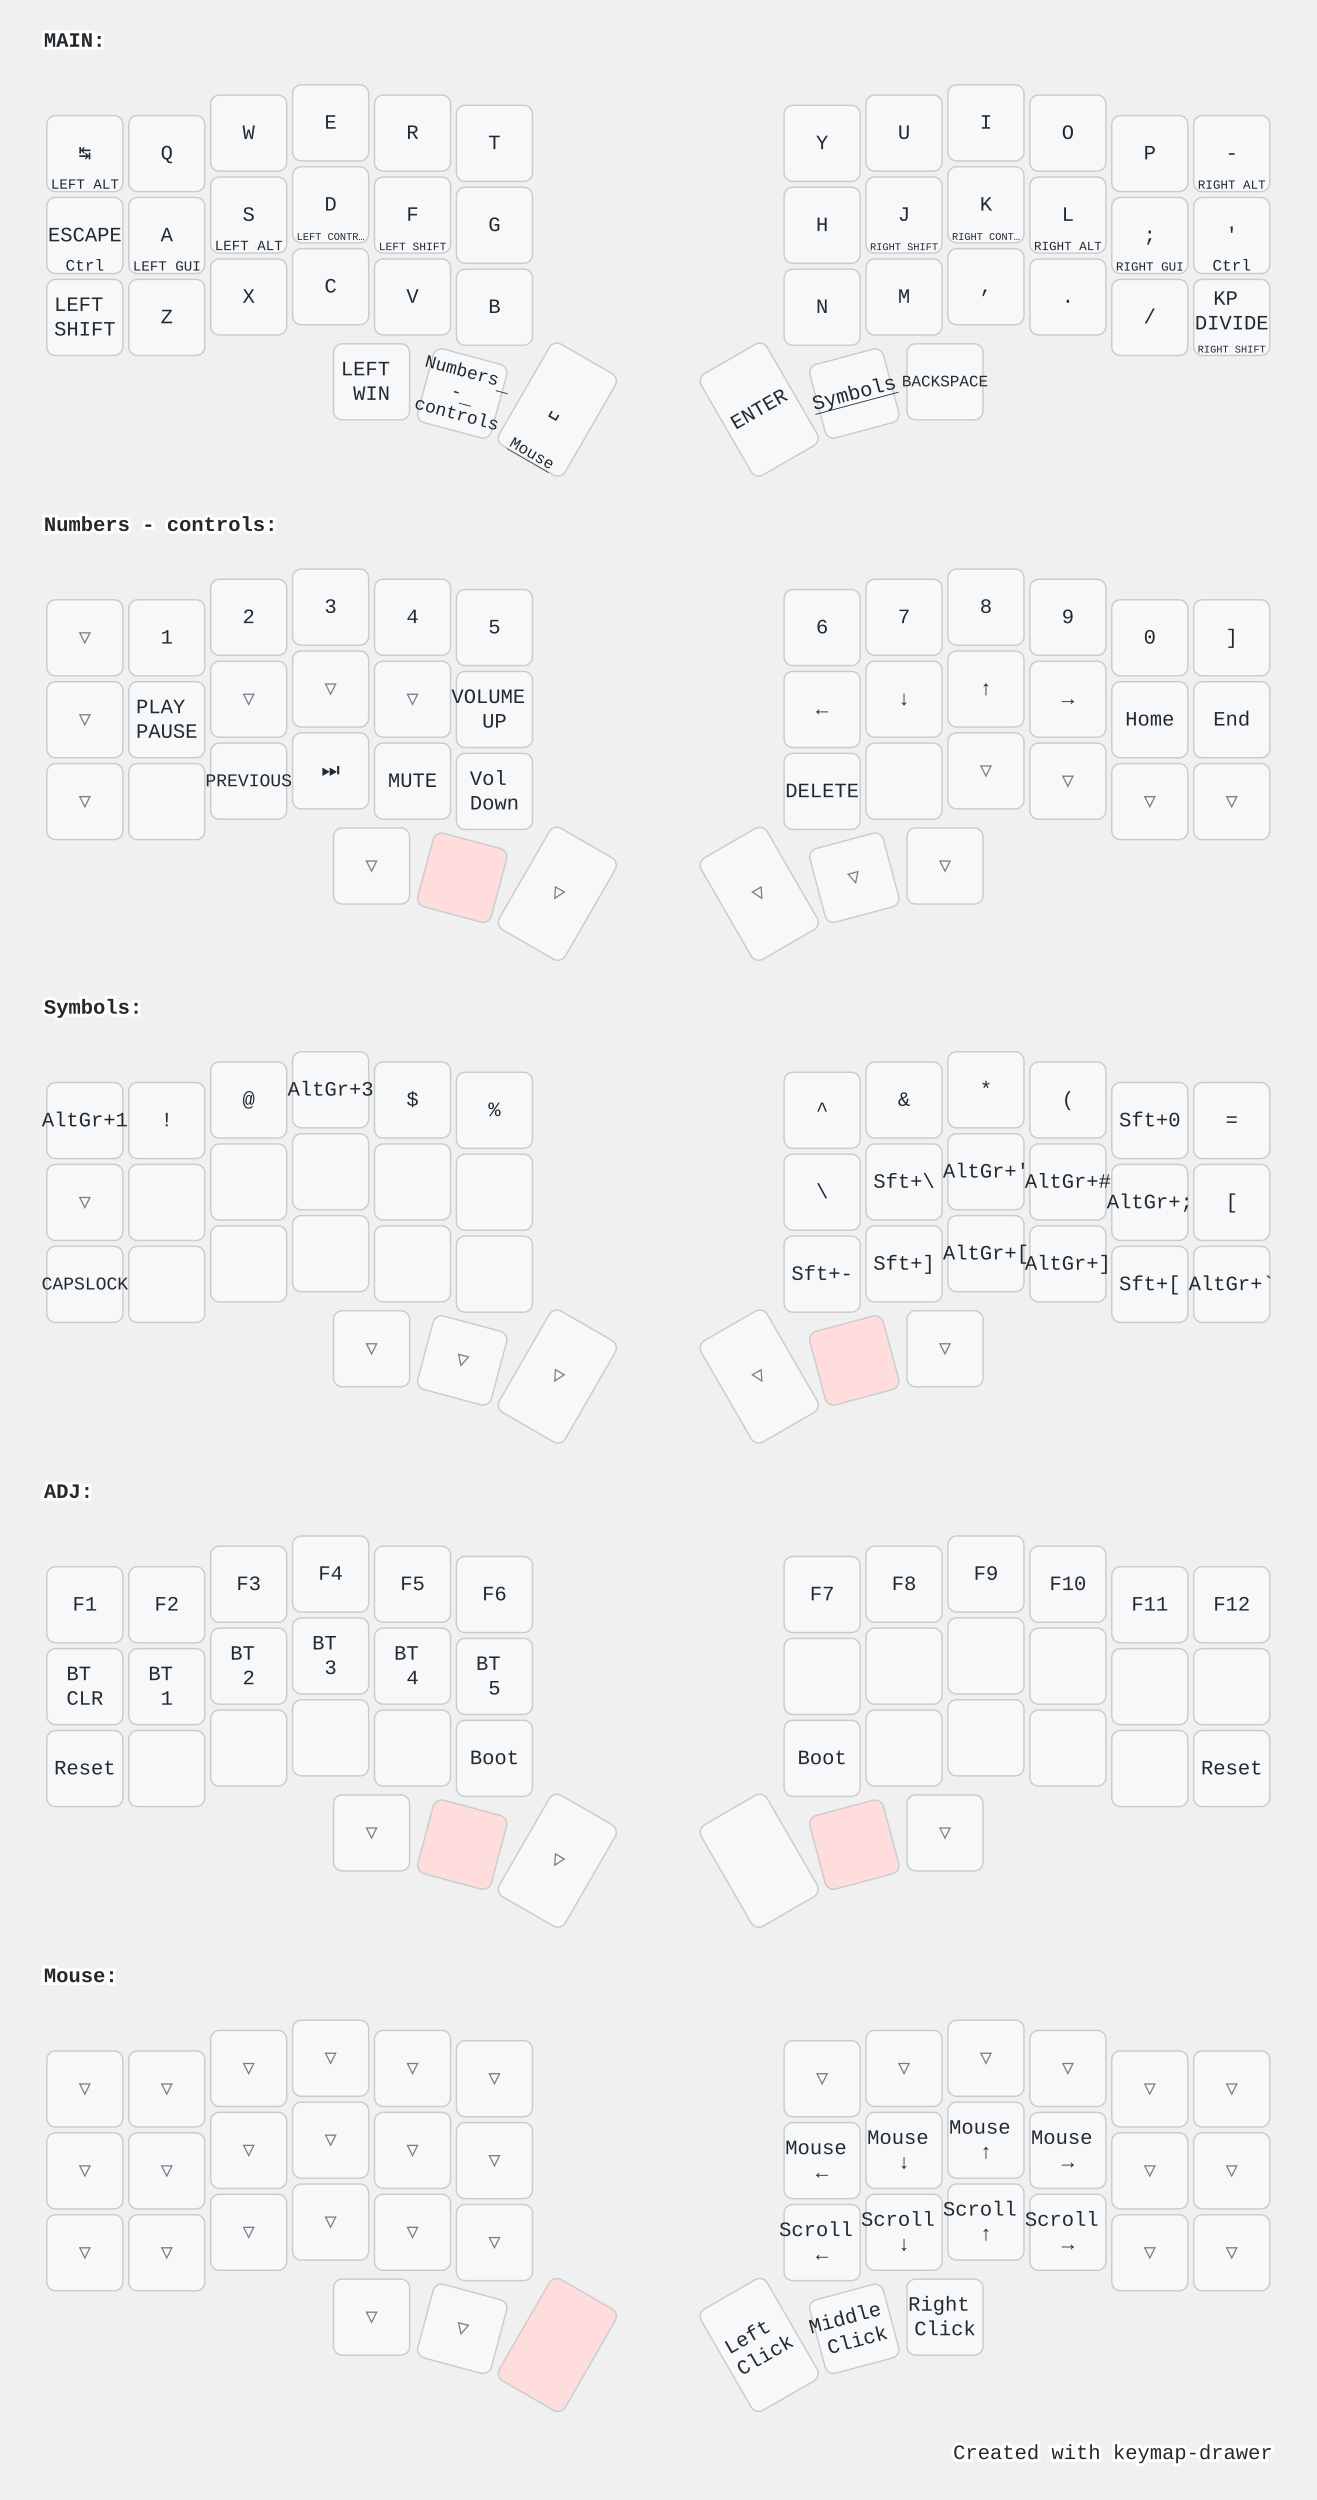
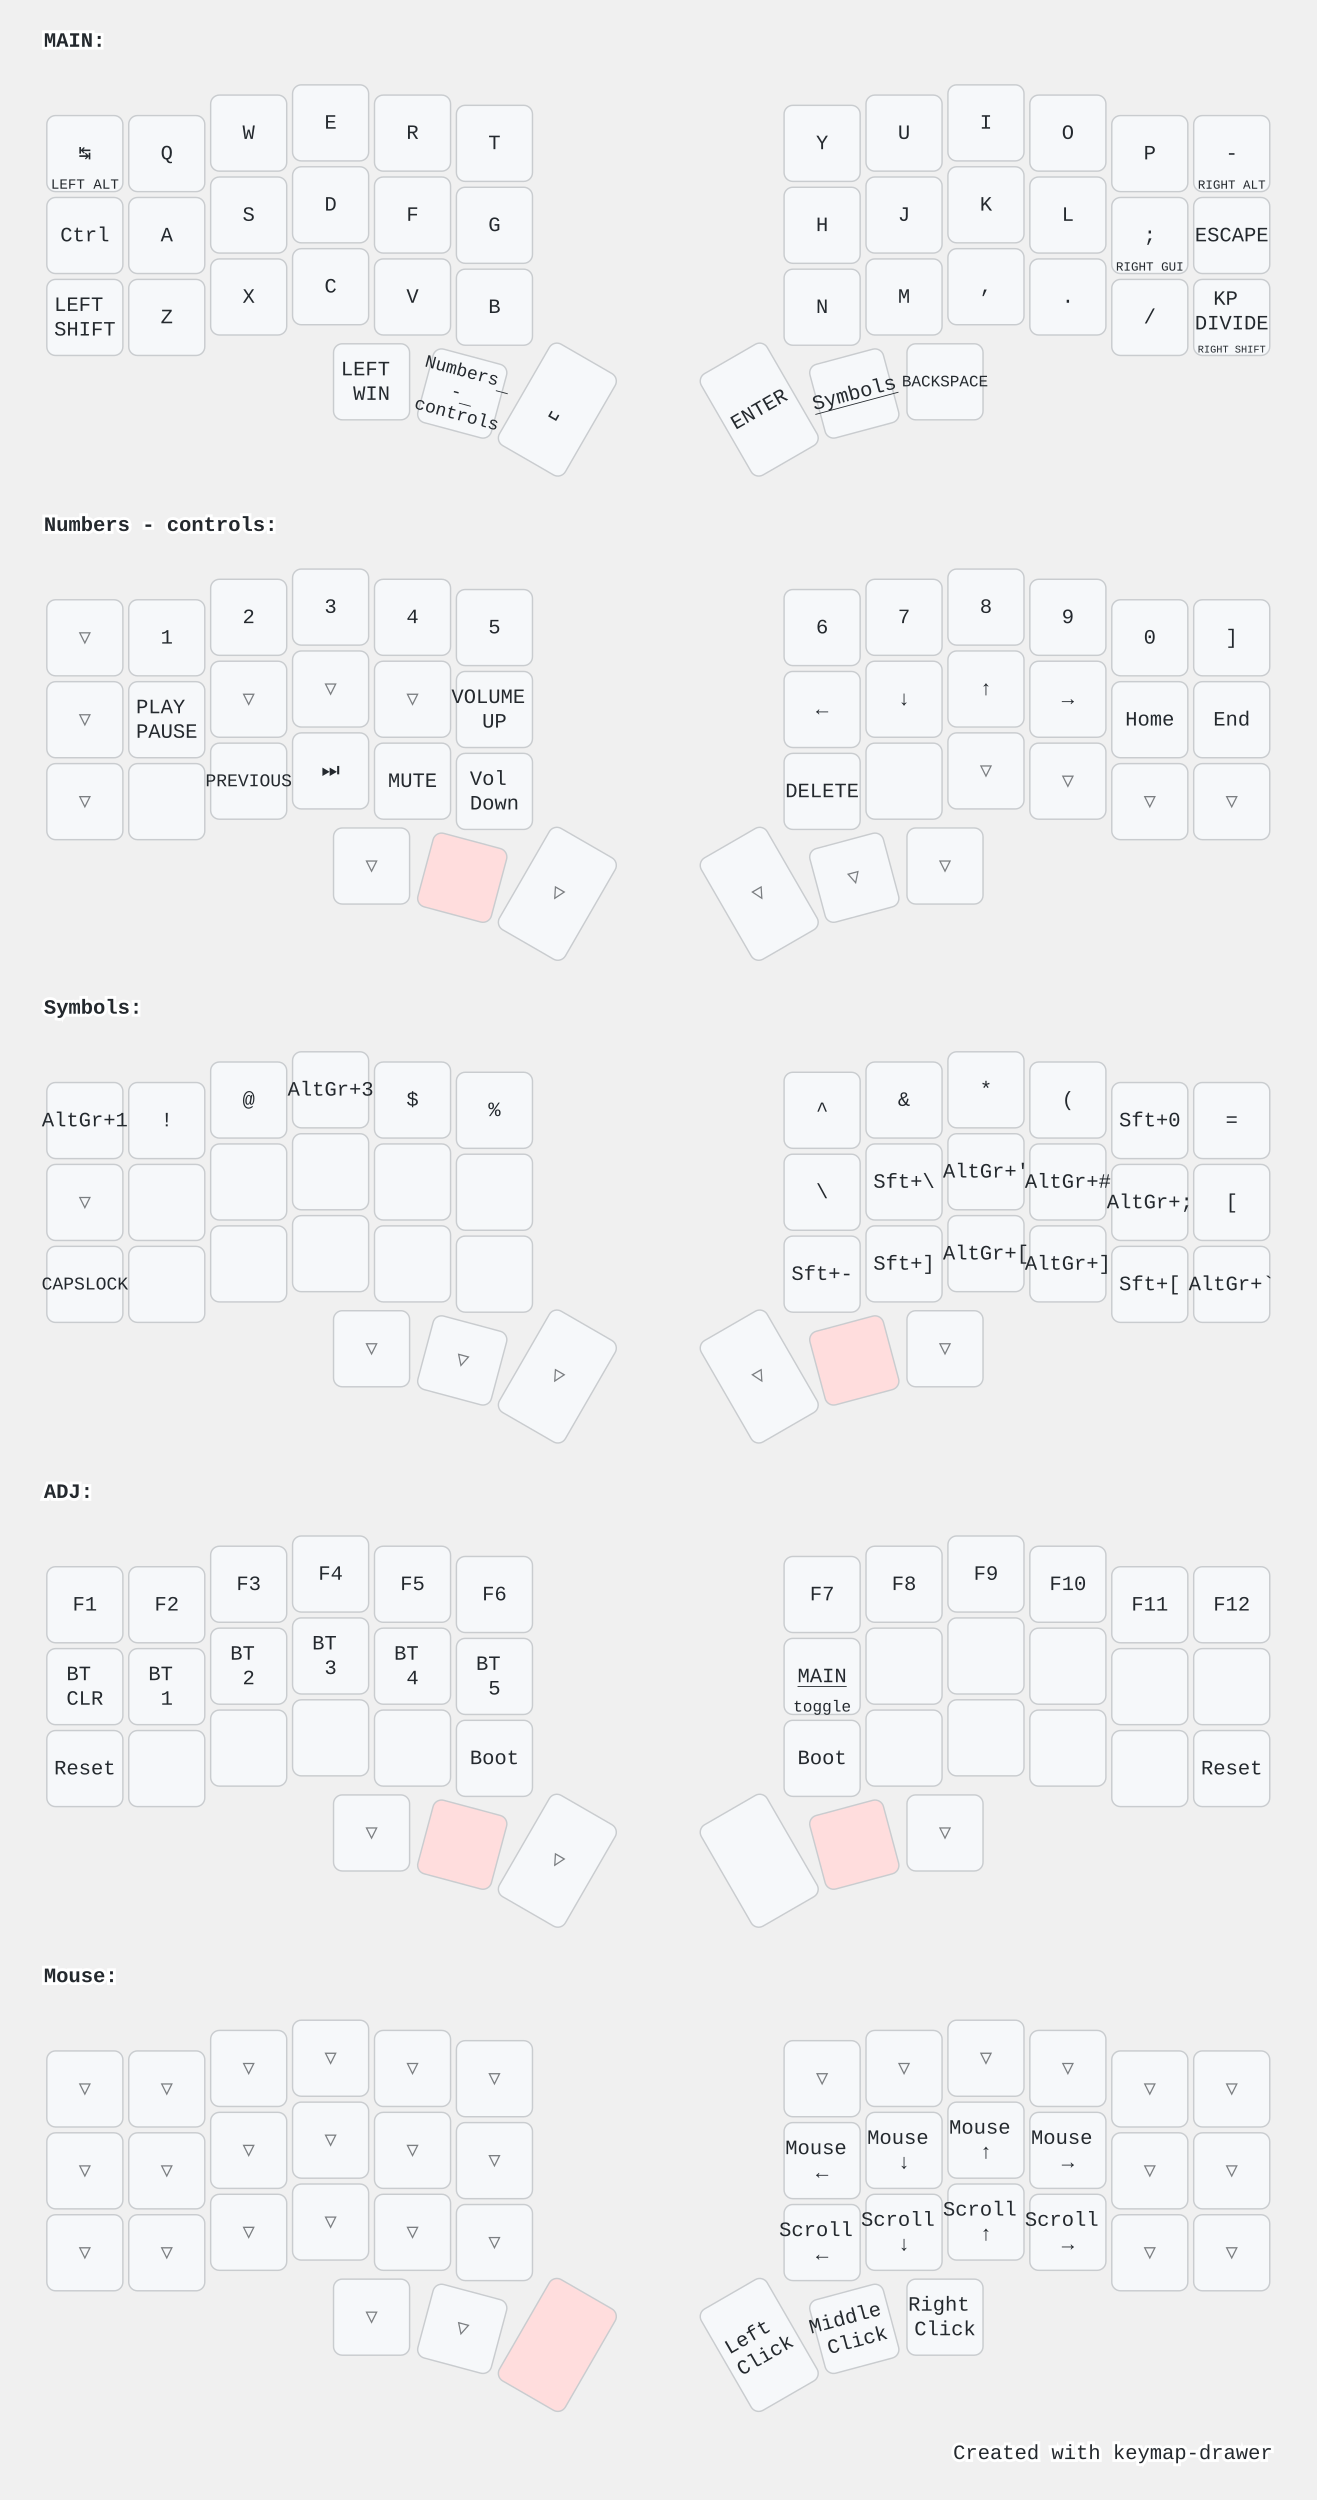
<svg xmlns="http://www.w3.org/2000/svg" width="900" height="1709" viewBox="0 0 900 1709" class="keymap">
  <style>/* inherit to force styles through use tags */
svg path {
    fill: inherit;
}

/* font and background color specifications */
svg.keymap {
    font-family: SFMono-Regular,Consolas,Liberation Mono,Menlo,monospace;
    font-size: 14px;
    font-kerning: normal;
    text-rendering: optimizeLegibility;
    fill: #24292e;
}

/* default key styling */
rect.key {
    fill: #f6f8fa;
}

rect.key, rect.combo {
    stroke: #c9cccf;
    stroke-width: 1;
}

/* default key side styling, only used is draw_key_sides is set */
rect.side {
    filter: brightness(90%);
}

/* color accent for combo boxes */
rect.combo, rect.combo-separate {
    fill: #cdf;
}

/* color accent for held keys */
rect.held, rect.combo.held {
    fill: #fdd;
}

/* color accent for ghost (optional) keys */
rect.ghost, rect.combo.ghost {
    stroke-dasharray: 4, 4;
    stroke-width: 2;
}

text {
    text-anchor: middle;
    dominant-baseline: middle;
}

/* styling for layer labels */
text.label {
    font-weight: bold;
    text-anchor: start;
    stroke: white;
    stroke-width: 4;
    paint-order: stroke;
}

/* styling for optional footer */
text.footer {
    text-anchor: end;
    dominant-baseline: auto;
    stroke: white;
    stroke-width: 4;
    paint-order: stroke;
}

/* styling for combo tap, and key non-tap label text */
text.combo, text.hold, text.shifted, text.left, text.right, text.tl, text.tr, text.bl, text.br {
    font-size: 11px;
}

text.hold, text.bl, text.br {
    text-anchor: middle;
    dominant-baseline: auto;
}

text.shifted, text.tl, text.tr {
    text-anchor: middle;
    dominant-baseline: hanging;
}

text.left, text.tl, text.bl {
    text-anchor: start;
}

text.right, text.tr, text.br {
    text-anchor: end;
}

text.layer-activator {
    text-decoration: underline;
}

/* styling for hold/shifted label text in combo box */
text.combo.hold, text.combo.shifted, text.combo.left, text.combo.right {
    font-size: 8px;
}

/* lighter symbol for transparent keys */
text.trans {
    fill: #7b7e81;
}

/* styling for combo dendrons */
path.combo {
    stroke-width: 1;
    stroke: gray;
    fill: none;
}

/* Start Tabler Icons Cleanup */
/* cannot use height/width with glyphs */
.icon-tabler &gt; path {
    fill: inherit;
    stroke: inherit;
    stroke-width: 2;
}
/* hide tabler's default box */
.icon-tabler &gt; path[stroke="none"][fill="none"] {
    visibility: hidden;
}
/* End Tabler Icons Cleanup */

@media (prefers-color-scheme: dark) {
svg.keymap { fill: #d1d6db; }
rect.key { fill: #3f4750; }
rect.key, rect.combo { stroke: #60666c; }
rect.combo, rect.combo-separate { fill: #1f3d7a; }
rect.held, rect.combo.held { fill: #854747; }
text.label, text.footer { stroke: black; }
text.trans { fill: #7e8184; }
path.combo { stroke: #7f7f7f; }

}</style>
  <g transform="translate(30, 0)" class="layer-MAIN">
    <text x="0" y="28" class="label" id="MAIN">MAIN:</text>
    <g transform="translate(0, 56)">
      <g transform="translate(28, 49)" class="key keypos-0">
        <rect rx="6" ry="6" x="-26" y="-26" width="52" height="52" class="key" />
        <text x="0" y="0" class="key tap">↹</text>
        <text x="0" y="24" class="key hold">
          <tspan style="font-size: 88%">LEFT ALT</tspan>
        </text>
      </g>
      <g transform="translate(84, 49)" class="key keypos-1">
        <rect rx="6" ry="6" x="-26" y="-26" width="52" height="52" class="key" />
        <text x="0" y="0" class="key tap">Q</text>
      </g>
      <g transform="translate(140, 35)" class="key keypos-2">
        <rect rx="6" ry="6" x="-26" y="-26" width="52" height="52" class="key" />
        <text x="0" y="0" class="key tap">W</text>
      </g>
      <g transform="translate(196, 28)" class="key keypos-3">
        <rect rx="6" ry="6" x="-26" y="-26" width="52" height="52" class="key" />
        <text x="0" y="0" class="key tap">E</text>
      </g>
      <g transform="translate(252, 35)" class="key keypos-4">
        <rect rx="6" ry="6" x="-26" y="-26" width="52" height="52" class="key" />
        <text x="0" y="0" class="key tap">R</text>
      </g>
      <g transform="translate(308, 42)" class="key keypos-5">
        <rect rx="6" ry="6" x="-26" y="-26" width="52" height="52" class="key" />
        <text x="0" y="0" class="key tap">T</text>
      </g>
      <g transform="translate(532, 42)" class="key keypos-6">
        <rect rx="6" ry="6" x="-26" y="-26" width="52" height="52" class="key" />
        <text x="0" y="0" class="key tap">Y</text>
      </g>
      <g transform="translate(588, 35)" class="key keypos-7">
        <rect rx="6" ry="6" x="-26" y="-26" width="52" height="52" class="key" />
        <text x="0" y="0" class="key tap">U</text>
      </g>
      <g transform="translate(644, 28)" class="key keypos-8">
        <rect rx="6" ry="6" x="-26" y="-26" width="52" height="52" class="key" />
        <text x="0" y="0" class="key tap">I</text>
      </g>
      <g transform="translate(700, 35)" class="key keypos-9">
        <rect rx="6" ry="6" x="-26" y="-26" width="52" height="52" class="key" />
        <text x="0" y="0" class="key tap">O</text>
      </g>
      <g transform="translate(756, 49)" class="key keypos-10">
        <rect rx="6" ry="6" x="-26" y="-26" width="52" height="52" class="key" />
        <text x="0" y="0" class="key tap">P</text>
      </g>
      <g transform="translate(812, 49)" class="key keypos-11">
        <rect rx="6" ry="6" x="-26" y="-26" width="52" height="52" class="key" />
        <text x="0" y="0" class="key tap">-</text>
        <text x="0" y="24" class="key hold">
          <tspan style="font-size: 78%">RIGHT ALT</tspan>
        </text>
      </g>
      <g transform="translate(28, 105)" class="key keypos-12">
        <rect rx="6" ry="6" x="-26" y="-26" width="52" height="52" class="key" />
-         <text x="0" y="0" class="key tap">ESCAPE</text>
-         <text x="0" y="24" class="key hold">Ctrl</text>
+         <text x="0" y="0" class="key tap">Ctrl</text>
      </g>
      <g transform="translate(84, 105)" class="key keypos-13">
        <rect rx="6" ry="6" x="-26" y="-26" width="52" height="52" class="key" />
        <text x="0" y="0" class="key tap">A</text>
-         <text x="0" y="24" class="key hold">
-           <tspan style="font-size: 88%">LEFT GUI</tspan>
-         </text>
      </g>
      <g transform="translate(140, 91)" class="key keypos-14">
        <rect rx="6" ry="6" x="-26" y="-26" width="52" height="52" class="key" />
        <text x="0" y="0" class="key tap">S</text>
-         <text x="0" y="24" class="key hold">
-           <tspan style="font-size: 88%">LEFT ALT</tspan>
-         </text>
      </g>
      <g transform="translate(196, 84)" class="key keypos-15">
        <rect rx="6" ry="6" x="-26" y="-26" width="52" height="52" class="key" />
        <text x="0" y="0" class="key tap">D</text>
-         <text x="0" y="24" class="key hold">
-           <tspan style="font-size: 64%">LEFT CONTR…</tspan>
-         </text>
      </g>
      <g transform="translate(252, 91)" class="key keypos-16">
        <rect rx="6" ry="6" x="-26" y="-26" width="52" height="52" class="key" />
        <text x="0" y="0" class="key tap">F</text>
-         <text x="0" y="24" class="key hold">
-           <tspan style="font-size: 70%">LEFT SHIFT</tspan>
-         </text>
      </g>
      <g transform="translate(308, 98)" class="key keypos-17">
        <rect rx="6" ry="6" x="-26" y="-26" width="52" height="52" class="key" />
        <text x="0" y="0" class="key tap">G</text>
      </g>
      <g transform="translate(532, 98)" class="key keypos-18">
        <rect rx="6" ry="6" x="-26" y="-26" width="52" height="52" class="key" />
        <text x="0" y="0" class="key tap">H</text>
      </g>
      <g transform="translate(588, 91)" class="key keypos-19">
        <rect rx="6" ry="6" x="-26" y="-26" width="52" height="52" class="key" />
        <text x="0" y="0" class="key tap">J</text>
-         <text x="0" y="24" class="key hold">
-           <tspan style="font-size: 64%">RIGHT SHIFT</tspan>
-         </text>
      </g>
      <g transform="translate(644, 84)" class="key keypos-20">
        <rect rx="6" ry="6" x="-26" y="-26" width="52" height="52" class="key" />
        <text x="0" y="0" class="key tap">K</text>
-         <text x="0" y="24" class="key hold">
-           <tspan style="font-size: 64%">RIGHT CONT…</tspan>
-         </text>
      </g>
      <g transform="translate(700, 91)" class="key keypos-21">
        <rect rx="6" ry="6" x="-26" y="-26" width="52" height="52" class="key" />
        <text x="0" y="0" class="key tap">L</text>
-         <text x="0" y="24" class="key hold">
-           <tspan style="font-size: 78%">RIGHT ALT</tspan>
-         </text>
      </g>
      <g transform="translate(756, 105)" class="key keypos-22">
        <rect rx="6" ry="6" x="-26" y="-26" width="52" height="52" class="key" />
        <text x="0" y="0" class="key tap">;</text>
        <text x="0" y="24" class="key hold">
          <tspan style="font-size: 78%">RIGHT GUI</tspan>
        </text>
      </g>
      <g transform="translate(812, 105)" class="key keypos-23">
        <rect rx="6" ry="6" x="-26" y="-26" width="52" height="52" class="key" />
-         <text x="0" y="0" class="key tap">'</text>
-         <text x="0" y="24" class="key hold">Ctrl</text>
+         <text x="0" y="0" class="key tap">ESCAPE</text>
      </g>
      <g transform="translate(28, 161)" class="key keypos-24">
        <rect rx="6" ry="6" x="-26" y="-26" width="52" height="52" class="key" />
        <text x="0" y="0" class="key tap">
          <tspan x="0" dy="-0.6em">LEFT</tspan>
          <tspan x="0" dy="1.2em">SHIFT</tspan>
        </text>
      </g>
      <g transform="translate(84, 161)" class="key keypos-25">
        <rect rx="6" ry="6" x="-26" y="-26" width="52" height="52" class="key" />
        <text x="0" y="0" class="key tap">Z</text>
      </g>
      <g transform="translate(140, 147)" class="key keypos-26">
        <rect rx="6" ry="6" x="-26" y="-26" width="52" height="52" class="key" />
        <text x="0" y="0" class="key tap">X</text>
      </g>
      <g transform="translate(196, 140)" class="key keypos-27">
        <rect rx="6" ry="6" x="-26" y="-26" width="52" height="52" class="key" />
        <text x="0" y="0" class="key tap">C</text>
      </g>
      <g transform="translate(252, 147)" class="key keypos-28">
        <rect rx="6" ry="6" x="-26" y="-26" width="52" height="52" class="key" />
        <text x="0" y="0" class="key tap">V</text>
      </g>
      <g transform="translate(308, 154)" class="key keypos-29">
        <rect rx="6" ry="6" x="-26" y="-26" width="52" height="52" class="key" />
        <text x="0" y="0" class="key tap">B</text>
      </g>
      <g transform="translate(532, 154)" class="key keypos-30">
        <rect rx="6" ry="6" x="-26" y="-26" width="52" height="52" class="key" />
        <text x="0" y="0" class="key tap">N</text>
      </g>
      <g transform="translate(588, 147)" class="key keypos-31">
        <rect rx="6" ry="6" x="-26" y="-26" width="52" height="52" class="key" />
        <text x="0" y="0" class="key tap">M</text>
      </g>
      <g transform="translate(644, 140)" class="key keypos-32">
        <rect rx="6" ry="6" x="-26" y="-26" width="52" height="52" class="key" />
        <text x="0" y="0" class="key tap">,</text>
      </g>
      <g transform="translate(700, 147)" class="key keypos-33">
        <rect rx="6" ry="6" x="-26" y="-26" width="52" height="52" class="key" />
        <text x="0" y="0" class="key tap">.</text>
      </g>
      <g transform="translate(756, 161)" class="key keypos-34">
        <rect rx="6" ry="6" x="-26" y="-26" width="52" height="52" class="key" />
        <text x="0" y="0" class="key tap">/</text>
      </g>
      <g transform="translate(812, 161)" class="key keypos-35">
        <rect rx="6" ry="6" x="-26" y="-26" width="52" height="52" class="key" />
        <text x="0" y="0" class="key tap">
          <tspan x="0" dy="-0.9em">KP</tspan>
          <tspan x="0" dy="1.2em">DIVIDE</tspan>
        </text>
        <text x="0" y="24" class="key hold">
          <tspan style="font-size: 64%">RIGHT SHIFT</tspan>
        </text>
      </g>
      <g transform="translate(224, 205)" class="key keypos-36">
        <rect rx="6" ry="6" x="-26" y="-26" width="52" height="52" class="key" />
        <text x="0" y="0" class="key tap">
          <tspan x="0" dy="-0.6em">LEFT</tspan>
          <tspan x="0" dy="1.2em">WIN</tspan>
        </text>
      </g>
      <g transform="translate(286, 213) rotate(15.0)" class="key keypos-37">
        <rect rx="6" ry="6" x="-26" y="-26" width="52" height="52" class="key" />
        <a href="#Numbers---controls">
          <text x="0" y="0" class="key tap layer-activator">
            <tspan x="0" dy="-1.2em" style="font-size: 88%">Numbers</tspan>
            <tspan x="0" dy="1.2em" style="font-size: 88%">-</tspan>
            <tspan x="0" dy="1.2em" style="font-size: 88%">controls</tspan>
          </text>
        </a>
      </g>
      <g transform="translate(351, 224) rotate(30.0)" class="key keypos-38">
        <rect rx="6" ry="6" x="-26" y="-40" width="52" height="80" class="key" />
        <text x="0" y="0" class="key tap">␣</text>
-         <a href="#Mouse">
-           <text x="0" y="38" class="key hold layer-activator">Mouse</text>
-         </a>
      </g>
      <g transform="translate(489, 224) rotate(-30.0)" class="key keypos-39">
        <rect rx="6" ry="6" x="-26" y="-40" width="52" height="80" class="key" />
        <text x="0" y="0" class="key tap">ENTER</text>
      </g>
      <g transform="translate(554, 213) rotate(-15.0)" class="key keypos-40">
        <rect rx="6" ry="6" x="-26" y="-26" width="52" height="52" class="key" />
        <a href="#Symbols">
          <text x="0" y="0" class="key tap layer-activator">Symbols</text>
        </a>
      </g>
      <g transform="translate(616, 205)" class="key keypos-41">
        <rect rx="6" ry="6" x="-26" y="-26" width="52" height="52" class="key" />
        <text x="0" y="0" class="key tap">
          <tspan style="font-size: 78%">BACKSPACE</tspan>
        </text>
      </g>
    </g>
  </g>
  <g transform="translate(30, 331)" class="layer-Numbers - controls">
    <text x="0" y="28" class="label" id="Numbers---controls">Numbers - controls:</text>
    <g transform="translate(0, 56)">
      <g transform="translate(28, 49)" class="key trans keypos-0">
        <rect rx="6" ry="6" x="-26" y="-26" width="52" height="52" class="key trans" />
        <text x="0" y="0" class="key trans tap">▽</text>
      </g>
      <g transform="translate(84, 49)" class="key keypos-1">
        <rect rx="6" ry="6" x="-26" y="-26" width="52" height="52" class="key" />
        <text x="0" y="0" class="key tap">1</text>
      </g>
      <g transform="translate(140, 35)" class="key keypos-2">
        <rect rx="6" ry="6" x="-26" y="-26" width="52" height="52" class="key" />
        <text x="0" y="0" class="key tap">2</text>
      </g>
      <g transform="translate(196, 28)" class="key keypos-3">
        <rect rx="6" ry="6" x="-26" y="-26" width="52" height="52" class="key" />
        <text x="0" y="0" class="key tap">3</text>
      </g>
      <g transform="translate(252, 35)" class="key keypos-4">
        <rect rx="6" ry="6" x="-26" y="-26" width="52" height="52" class="key" />
        <text x="0" y="0" class="key tap">4</text>
      </g>
      <g transform="translate(308, 42)" class="key keypos-5">
        <rect rx="6" ry="6" x="-26" y="-26" width="52" height="52" class="key" />
        <text x="0" y="0" class="key tap">5</text>
      </g>
      <g transform="translate(532, 42)" class="key keypos-6">
        <rect rx="6" ry="6" x="-26" y="-26" width="52" height="52" class="key" />
        <text x="0" y="0" class="key tap">6</text>
      </g>
      <g transform="translate(588, 35)" class="key keypos-7">
        <rect rx="6" ry="6" x="-26" y="-26" width="52" height="52" class="key" />
        <text x="0" y="0" class="key tap">7</text>
      </g>
      <g transform="translate(644, 28)" class="key keypos-8">
        <rect rx="6" ry="6" x="-26" y="-26" width="52" height="52" class="key" />
        <text x="0" y="0" class="key tap">8</text>
      </g>
      <g transform="translate(700, 35)" class="key keypos-9">
        <rect rx="6" ry="6" x="-26" y="-26" width="52" height="52" class="key" />
        <text x="0" y="0" class="key tap">9</text>
      </g>
      <g transform="translate(756, 49)" class="key keypos-10">
        <rect rx="6" ry="6" x="-26" y="-26" width="52" height="52" class="key" />
        <text x="0" y="0" class="key tap">0</text>
      </g>
      <g transform="translate(812, 49)" class="key keypos-11">
        <rect rx="6" ry="6" x="-26" y="-26" width="52" height="52" class="key" />
        <text x="0" y="0" class="key tap">]</text>
      </g>
      <g transform="translate(28, 105)" class="key trans keypos-12">
        <rect rx="6" ry="6" x="-26" y="-26" width="52" height="52" class="key trans" />
        <text x="0" y="0" class="key trans tap">▽</text>
      </g>
      <g transform="translate(84, 105)" class="key keypos-13">
        <rect rx="6" ry="6" x="-26" y="-26" width="52" height="52" class="key" />
        <text x="0" y="0" class="key tap">
          <tspan x="0" dy="-0.6em">PLAY</tspan>
          <tspan x="0" dy="1.2em">PAUSE</tspan>
        </text>
      </g>
      <g transform="translate(140, 91)" class="key trans keypos-14">
        <rect rx="6" ry="6" x="-26" y="-26" width="52" height="52" class="key trans" />
        <text x="0" y="0" class="key trans tap">▽</text>
      </g>
      <g transform="translate(196, 84)" class="key trans keypos-15">
        <rect rx="6" ry="6" x="-26" y="-26" width="52" height="52" class="key trans" />
        <text x="0" y="0" class="key trans tap">▽</text>
      </g>
      <g transform="translate(252, 91)" class="key trans keypos-16">
        <rect rx="6" ry="6" x="-26" y="-26" width="52" height="52" class="key trans" />
        <text x="0" y="0" class="key trans tap">▽</text>
      </g>
      <g transform="translate(308, 98)" class="key keypos-17">
        <rect rx="6" ry="6" x="-26" y="-26" width="52" height="52" class="key" />
        <text x="0" y="0" class="key tap">
          <tspan x="0" dy="-0.6em">VOLUME</tspan>
          <tspan x="0" dy="1.2em">UP</tspan>
        </text>
      </g>
      <g transform="translate(532, 98)" class="key keypos-18">
        <rect rx="6" ry="6" x="-26" y="-26" width="52" height="52" class="key" />
        <text x="0" y="0" class="key tap">←</text>
      </g>
      <g transform="translate(588, 91)" class="key keypos-19">
        <rect rx="6" ry="6" x="-26" y="-26" width="52" height="52" class="key" />
        <text x="0" y="0" class="key tap">↓</text>
      </g>
      <g transform="translate(644, 84)" class="key keypos-20">
        <rect rx="6" ry="6" x="-26" y="-26" width="52" height="52" class="key" />
        <text x="0" y="0" class="key tap">↑</text>
      </g>
      <g transform="translate(700, 91)" class="key keypos-21">
        <rect rx="6" ry="6" x="-26" y="-26" width="52" height="52" class="key" />
        <text x="0" y="0" class="key tap">→</text>
      </g>
      <g transform="translate(756, 105)" class="key keypos-22">
        <rect rx="6" ry="6" x="-26" y="-26" width="52" height="52" class="key" />
        <text x="0" y="0" class="key tap">Home</text>
      </g>
      <g transform="translate(812, 105)" class="key keypos-23">
        <rect rx="6" ry="6" x="-26" y="-26" width="52" height="52" class="key" />
        <text x="0" y="0" class="key tap">End</text>
      </g>
      <g transform="translate(28, 161)" class="key trans keypos-24">
        <rect rx="6" ry="6" x="-26" y="-26" width="52" height="52" class="key trans" />
        <text x="0" y="0" class="key trans tap">▽</text>
      </g>
      <g transform="translate(84, 161)" class="key keypos-25">
        <rect rx="6" ry="6" x="-26" y="-26" width="52" height="52" class="key" />
      </g>
      <g transform="translate(140, 147)" class="key keypos-26">
        <rect rx="6" ry="6" x="-26" y="-26" width="52" height="52" class="key" />
        <text x="0" y="0" class="key tap">
          <tspan style="font-size: 88%">PREVIOUS</tspan>
        </text>
      </g>
      <g transform="translate(196, 140)" class="key keypos-27">
        <rect rx="6" ry="6" x="-26" y="-26" width="52" height="52" class="key" />
        <text x="0" y="0" class="key tap">⏭️</text>
      </g>
      <g transform="translate(252, 147)" class="key keypos-28">
        <rect rx="6" ry="6" x="-26" y="-26" width="52" height="52" class="key" />
        <text x="0" y="0" class="key tap">MUTE</text>
      </g>
      <g transform="translate(308, 154)" class="key keypos-29">
        <rect rx="6" ry="6" x="-26" y="-26" width="52" height="52" class="key" />
        <text x="0" y="0" class="key tap">
          <tspan x="0" dy="-0.6em">Vol</tspan>
          <tspan x="0" dy="1.2em">Down</tspan>
        </text>
      </g>
      <g transform="translate(532, 154)" class="key keypos-30">
        <rect rx="6" ry="6" x="-26" y="-26" width="52" height="52" class="key" />
        <text x="0" y="0" class="key tap">DELETE</text>
      </g>
      <g transform="translate(588, 147)" class="key keypos-31">
        <rect rx="6" ry="6" x="-26" y="-26" width="52" height="52" class="key" />
      </g>
      <g transform="translate(644, 140)" class="key trans keypos-32">
        <rect rx="6" ry="6" x="-26" y="-26" width="52" height="52" class="key trans" />
        <text x="0" y="0" class="key trans tap">▽</text>
      </g>
      <g transform="translate(700, 147)" class="key trans keypos-33">
        <rect rx="6" ry="6" x="-26" y="-26" width="52" height="52" class="key trans" />
        <text x="0" y="0" class="key trans tap">▽</text>
      </g>
      <g transform="translate(756, 161)" class="key trans keypos-34">
        <rect rx="6" ry="6" x="-26" y="-26" width="52" height="52" class="key trans" />
        <text x="0" y="0" class="key trans tap">▽</text>
      </g>
      <g transform="translate(812, 161)" class="key trans keypos-35">
        <rect rx="6" ry="6" x="-26" y="-26" width="52" height="52" class="key trans" />
        <text x="0" y="0" class="key trans tap">▽</text>
      </g>
      <g transform="translate(224, 205)" class="key trans keypos-36">
        <rect rx="6" ry="6" x="-26" y="-26" width="52" height="52" class="key trans" />
        <text x="0" y="0" class="key trans tap">▽</text>
      </g>
      <g transform="translate(286, 213) rotate(15.0)" class="key held keypos-37">
        <rect rx="6" ry="6" x="-26" y="-26" width="52" height="52" class="key held" />
      </g>
      <g transform="translate(351, 224) rotate(30.0)" class="key trans keypos-38">
        <rect rx="6" ry="6" x="-26" y="-40" width="52" height="80" class="key trans" />
        <text x="0" y="0" class="key trans tap">▽</text>
      </g>
      <g transform="translate(489, 224) rotate(-30.0)" class="key trans keypos-39">
        <rect rx="6" ry="6" x="-26" y="-40" width="52" height="80" class="key trans" />
        <text x="0" y="0" class="key trans tap">▽</text>
      </g>
      <g transform="translate(554, 213) rotate(-15.0)" class="key trans keypos-40">
        <rect rx="6" ry="6" x="-26" y="-26" width="52" height="52" class="key trans" />
        <text x="0" y="0" class="key trans tap">▽</text>
      </g>
      <g transform="translate(616, 205)" class="key trans keypos-41">
        <rect rx="6" ry="6" x="-26" y="-26" width="52" height="52" class="key trans" />
        <text x="0" y="0" class="key trans tap">▽</text>
      </g>
    </g>
  </g>
  <g transform="translate(30, 661)" class="layer-Symbols">
    <text x="0" y="28" class="label" id="Symbols">Symbols:</text>
    <g transform="translate(0, 56)">
      <g transform="translate(28, 49)" class="key keypos-0">
        <rect rx="6" ry="6" x="-26" y="-26" width="52" height="52" class="key" />
        <text x="0" y="0" class="key tap">AltGr+1</text>
      </g>
      <g transform="translate(84, 49)" class="key keypos-1">
        <rect rx="6" ry="6" x="-26" y="-26" width="52" height="52" class="key" />
        <text x="0" y="0" class="key tap">!</text>
      </g>
      <g transform="translate(140, 35)" class="key keypos-2">
        <rect rx="6" ry="6" x="-26" y="-26" width="52" height="52" class="key" />
        <text x="0" y="0" class="key tap">@</text>
      </g>
      <g transform="translate(196, 28)" class="key keypos-3">
        <rect rx="6" ry="6" x="-26" y="-26" width="52" height="52" class="key" />
        <text x="0" y="0" class="key tap">AltGr+3</text>
      </g>
      <g transform="translate(252, 35)" class="key keypos-4">
        <rect rx="6" ry="6" x="-26" y="-26" width="52" height="52" class="key" />
        <text x="0" y="0" class="key tap">$</text>
      </g>
      <g transform="translate(308, 42)" class="key keypos-5">
        <rect rx="6" ry="6" x="-26" y="-26" width="52" height="52" class="key" />
        <text x="0" y="0" class="key tap">%</text>
      </g>
      <g transform="translate(532, 42)" class="key keypos-6">
        <rect rx="6" ry="6" x="-26" y="-26" width="52" height="52" class="key" />
        <text x="0" y="0" class="key tap">^</text>
      </g>
      <g transform="translate(588, 35)" class="key keypos-7">
        <rect rx="6" ry="6" x="-26" y="-26" width="52" height="52" class="key" />
        <text x="0" y="0" class="key tap">&amp;</text>
      </g>
      <g transform="translate(644, 28)" class="key keypos-8">
        <rect rx="6" ry="6" x="-26" y="-26" width="52" height="52" class="key" />
        <text x="0" y="0" class="key tap">*</text>
      </g>
      <g transform="translate(700, 35)" class="key keypos-9">
        <rect rx="6" ry="6" x="-26" y="-26" width="52" height="52" class="key" />
        <text x="0" y="0" class="key tap">(</text>
      </g>
      <g transform="translate(756, 49)" class="key keypos-10">
        <rect rx="6" ry="6" x="-26" y="-26" width="52" height="52" class="key" />
        <text x="0" y="0" class="key tap">Sft+0</text>
      </g>
      <g transform="translate(812, 49)" class="key keypos-11">
        <rect rx="6" ry="6" x="-26" y="-26" width="52" height="52" class="key" />
        <text x="0" y="0" class="key tap">=</text>
      </g>
      <g transform="translate(28, 105)" class="key trans keypos-12">
        <rect rx="6" ry="6" x="-26" y="-26" width="52" height="52" class="key trans" />
        <text x="0" y="0" class="key trans tap">▽</text>
      </g>
      <g transform="translate(84, 105)" class="key keypos-13">
        <rect rx="6" ry="6" x="-26" y="-26" width="52" height="52" class="key" />
      </g>
      <g transform="translate(140, 91)" class="key keypos-14">
        <rect rx="6" ry="6" x="-26" y="-26" width="52" height="52" class="key" />
      </g>
      <g transform="translate(196, 84)" class="key keypos-15">
        <rect rx="6" ry="6" x="-26" y="-26" width="52" height="52" class="key" />
      </g>
      <g transform="translate(252, 91)" class="key keypos-16">
        <rect rx="6" ry="6" x="-26" y="-26" width="52" height="52" class="key" />
      </g>
      <g transform="translate(308, 98)" class="key keypos-17">
        <rect rx="6" ry="6" x="-26" y="-26" width="52" height="52" class="key" />
      </g>
      <g transform="translate(532, 98)" class="key keypos-18">
        <rect rx="6" ry="6" x="-26" y="-26" width="52" height="52" class="key" />
        <text x="0" y="0" class="key tap">\</text>
      </g>
      <g transform="translate(588, 91)" class="key keypos-19">
        <rect rx="6" ry="6" x="-26" y="-26" width="52" height="52" class="key" />
        <text x="0" y="0" class="key tap">Sft+\</text>
      </g>
      <g transform="translate(644, 84)" class="key keypos-20">
        <rect rx="6" ry="6" x="-26" y="-26" width="52" height="52" class="key" />
        <text x="0" y="0" class="key tap">AltGr+'</text>
      </g>
      <g transform="translate(700, 91)" class="key keypos-21">
        <rect rx="6" ry="6" x="-26" y="-26" width="52" height="52" class="key" />
        <text x="0" y="0" class="key tap">AltGr+#</text>
      </g>
      <g transform="translate(756, 105)" class="key keypos-22">
        <rect rx="6" ry="6" x="-26" y="-26" width="52" height="52" class="key" />
        <text x="0" y="0" class="key tap">AltGr+;</text>
      </g>
      <g transform="translate(812, 105)" class="key keypos-23">
        <rect rx="6" ry="6" x="-26" y="-26" width="52" height="52" class="key" />
        <text x="0" y="0" class="key tap">[</text>
      </g>
      <g transform="translate(28, 161)" class="key keypos-24">
        <rect rx="6" ry="6" x="-26" y="-26" width="52" height="52" class="key" />
        <text x="0" y="0" class="key tap">
          <tspan style="font-size: 88%">CAPSLOCK</tspan>
        </text>
      </g>
      <g transform="translate(84, 161)" class="key keypos-25">
        <rect rx="6" ry="6" x="-26" y="-26" width="52" height="52" class="key" />
      </g>
      <g transform="translate(140, 147)" class="key keypos-26">
        <rect rx="6" ry="6" x="-26" y="-26" width="52" height="52" class="key" />
      </g>
      <g transform="translate(196, 140)" class="key keypos-27">
        <rect rx="6" ry="6" x="-26" y="-26" width="52" height="52" class="key" />
      </g>
      <g transform="translate(252, 147)" class="key keypos-28">
        <rect rx="6" ry="6" x="-26" y="-26" width="52" height="52" class="key" />
      </g>
      <g transform="translate(308, 154)" class="key keypos-29">
        <rect rx="6" ry="6" x="-26" y="-26" width="52" height="52" class="key" />
      </g>
      <g transform="translate(532, 154)" class="key keypos-30">
        <rect rx="6" ry="6" x="-26" y="-26" width="52" height="52" class="key" />
        <text x="0" y="0" class="key tap">Sft+-</text>
      </g>
      <g transform="translate(588, 147)" class="key keypos-31">
        <rect rx="6" ry="6" x="-26" y="-26" width="52" height="52" class="key" />
        <text x="0" y="0" class="key tap">Sft+]</text>
      </g>
      <g transform="translate(644, 140)" class="key keypos-32">
        <rect rx="6" ry="6" x="-26" y="-26" width="52" height="52" class="key" />
        <text x="0" y="0" class="key tap">AltGr+[</text>
      </g>
      <g transform="translate(700, 147)" class="key keypos-33">
        <rect rx="6" ry="6" x="-26" y="-26" width="52" height="52" class="key" />
        <text x="0" y="0" class="key tap">AltGr+]</text>
      </g>
      <g transform="translate(756, 161)" class="key keypos-34">
        <rect rx="6" ry="6" x="-26" y="-26" width="52" height="52" class="key" />
        <text x="0" y="0" class="key tap">Sft+[</text>
      </g>
      <g transform="translate(812, 161)" class="key keypos-35">
        <rect rx="6" ry="6" x="-26" y="-26" width="52" height="52" class="key" />
        <text x="0" y="0" class="key tap">AltGr+`</text>
      </g>
      <g transform="translate(224, 205)" class="key trans keypos-36">
        <rect rx="6" ry="6" x="-26" y="-26" width="52" height="52" class="key trans" />
        <text x="0" y="0" class="key trans tap">▽</text>
      </g>
      <g transform="translate(286, 213) rotate(15.0)" class="key trans keypos-37">
        <rect rx="6" ry="6" x="-26" y="-26" width="52" height="52" class="key trans" />
        <text x="0" y="0" class="key trans tap">▽</text>
      </g>
      <g transform="translate(351, 224) rotate(30.0)" class="key trans keypos-38">
        <rect rx="6" ry="6" x="-26" y="-40" width="52" height="80" class="key trans" />
        <text x="0" y="0" class="key trans tap">▽</text>
      </g>
      <g transform="translate(489, 224) rotate(-30.0)" class="key trans keypos-39">
        <rect rx="6" ry="6" x="-26" y="-40" width="52" height="80" class="key trans" />
        <text x="0" y="0" class="key trans tap">▽</text>
      </g>
      <g transform="translate(554, 213) rotate(-15.0)" class="key held keypos-40">
        <rect rx="6" ry="6" x="-26" y="-26" width="52" height="52" class="key held" />
      </g>
      <g transform="translate(616, 205)" class="key trans keypos-41">
        <rect rx="6" ry="6" x="-26" y="-26" width="52" height="52" class="key trans" />
        <text x="0" y="0" class="key trans tap">▽</text>
      </g>
    </g>
  </g>
  <g transform="translate(30, 992)" class="layer-ADJ">
    <text x="0" y="28" class="label" id="ADJ">ADJ:</text>
    <g transform="translate(0, 56)">
      <g transform="translate(28, 49)" class="key keypos-0">
        <rect rx="6" ry="6" x="-26" y="-26" width="52" height="52" class="key" />
        <text x="0" y="0" class="key tap">F1</text>
      </g>
      <g transform="translate(84, 49)" class="key keypos-1">
        <rect rx="6" ry="6" x="-26" y="-26" width="52" height="52" class="key" />
        <text x="0" y="0" class="key tap">F2</text>
      </g>
      <g transform="translate(140, 35)" class="key keypos-2">
        <rect rx="6" ry="6" x="-26" y="-26" width="52" height="52" class="key" />
        <text x="0" y="0" class="key tap">F3</text>
      </g>
      <g transform="translate(196, 28)" class="key keypos-3">
        <rect rx="6" ry="6" x="-26" y="-26" width="52" height="52" class="key" />
        <text x="0" y="0" class="key tap">F4</text>
      </g>
      <g transform="translate(252, 35)" class="key keypos-4">
        <rect rx="6" ry="6" x="-26" y="-26" width="52" height="52" class="key" />
        <text x="0" y="0" class="key tap">F5</text>
      </g>
      <g transform="translate(308, 42)" class="key keypos-5">
        <rect rx="6" ry="6" x="-26" y="-26" width="52" height="52" class="key" />
        <text x="0" y="0" class="key tap">F6</text>
      </g>
      <g transform="translate(532, 42)" class="key keypos-6">
        <rect rx="6" ry="6" x="-26" y="-26" width="52" height="52" class="key" />
        <text x="0" y="0" class="key tap">F7</text>
      </g>
      <g transform="translate(588, 35)" class="key keypos-7">
        <rect rx="6" ry="6" x="-26" y="-26" width="52" height="52" class="key" />
        <text x="0" y="0" class="key tap">F8</text>
      </g>
      <g transform="translate(644, 28)" class="key keypos-8">
        <rect rx="6" ry="6" x="-26" y="-26" width="52" height="52" class="key" />
        <text x="0" y="0" class="key tap">F9</text>
      </g>
      <g transform="translate(700, 35)" class="key keypos-9">
        <rect rx="6" ry="6" x="-26" y="-26" width="52" height="52" class="key" />
        <text x="0" y="0" class="key tap">F10</text>
      </g>
      <g transform="translate(756, 49)" class="key keypos-10">
        <rect rx="6" ry="6" x="-26" y="-26" width="52" height="52" class="key" />
        <text x="0" y="0" class="key tap">F11</text>
      </g>
      <g transform="translate(812, 49)" class="key keypos-11">
        <rect rx="6" ry="6" x="-26" y="-26" width="52" height="52" class="key" />
        <text x="0" y="0" class="key tap">F12</text>
      </g>
      <g transform="translate(28, 105)" class="key keypos-12">
        <rect rx="6" ry="6" x="-26" y="-26" width="52" height="52" class="key" />
        <text x="0" y="0" class="key tap">
          <tspan x="0" dy="-0.6em">BT</tspan>
          <tspan x="0" dy="1.2em">CLR</tspan>
        </text>
      </g>
      <g transform="translate(84, 105)" class="key keypos-13">
        <rect rx="6" ry="6" x="-26" y="-26" width="52" height="52" class="key" />
        <text x="0" y="0" class="key tap">
          <tspan x="0" dy="-0.6em">BT</tspan>
          <tspan x="0" dy="1.2em">1</tspan>
        </text>
      </g>
      <g transform="translate(140, 91)" class="key keypos-14">
        <rect rx="6" ry="6" x="-26" y="-26" width="52" height="52" class="key" />
        <text x="0" y="0" class="key tap">
          <tspan x="0" dy="-0.6em">BT</tspan>
          <tspan x="0" dy="1.2em">2</tspan>
        </text>
      </g>
      <g transform="translate(196, 84)" class="key keypos-15">
        <rect rx="6" ry="6" x="-26" y="-26" width="52" height="52" class="key" />
        <text x="0" y="0" class="key tap">
          <tspan x="0" dy="-0.6em">BT</tspan>
          <tspan x="0" dy="1.2em">3</tspan>
        </text>
      </g>
      <g transform="translate(252, 91)" class="key keypos-16">
        <rect rx="6" ry="6" x="-26" y="-26" width="52" height="52" class="key" />
        <text x="0" y="0" class="key tap">
          <tspan x="0" dy="-0.6em">BT</tspan>
          <tspan x="0" dy="1.2em">4</tspan>
        </text>
      </g>
      <g transform="translate(308, 98)" class="key keypos-17">
        <rect rx="6" ry="6" x="-26" y="-26" width="52" height="52" class="key" />
        <text x="0" y="0" class="key tap">
          <tspan x="0" dy="-0.6em">BT</tspan>
          <tspan x="0" dy="1.2em">5</tspan>
        </text>
      </g>
      <g transform="translate(532, 98)" class="key keypos-18">
        <rect rx="6" ry="6" x="-26" y="-26" width="52" height="52" class="key" />
+         <a href="#MAIN">
+           <text x="0" y="0" class="key tap layer-activator">MAIN</text>
+         </a>
+         <text x="0" y="24" class="key hold">toggle</text>
      </g>
      <g transform="translate(588, 91)" class="key keypos-19">
        <rect rx="6" ry="6" x="-26" y="-26" width="52" height="52" class="key" />
      </g>
      <g transform="translate(644, 84)" class="key keypos-20">
        <rect rx="6" ry="6" x="-26" y="-26" width="52" height="52" class="key" />
      </g>
      <g transform="translate(700, 91)" class="key keypos-21">
        <rect rx="6" ry="6" x="-26" y="-26" width="52" height="52" class="key" />
      </g>
      <g transform="translate(756, 105)" class="key keypos-22">
        <rect rx="6" ry="6" x="-26" y="-26" width="52" height="52" class="key" />
      </g>
      <g transform="translate(812, 105)" class="key keypos-23">
        <rect rx="6" ry="6" x="-26" y="-26" width="52" height="52" class="key" />
      </g>
      <g transform="translate(28, 161)" class="key keypos-24">
        <rect rx="6" ry="6" x="-26" y="-26" width="52" height="52" class="key" />
        <text x="0" y="0" class="key tap">Reset</text>
      </g>
      <g transform="translate(84, 161)" class="key keypos-25">
        <rect rx="6" ry="6" x="-26" y="-26" width="52" height="52" class="key" />
      </g>
      <g transform="translate(140, 147)" class="key keypos-26">
        <rect rx="6" ry="6" x="-26" y="-26" width="52" height="52" class="key" />
      </g>
      <g transform="translate(196, 140)" class="key keypos-27">
        <rect rx="6" ry="6" x="-26" y="-26" width="52" height="52" class="key" />
      </g>
      <g transform="translate(252, 147)" class="key keypos-28">
        <rect rx="6" ry="6" x="-26" y="-26" width="52" height="52" class="key" />
      </g>
      <g transform="translate(308, 154)" class="key keypos-29">
        <rect rx="6" ry="6" x="-26" y="-26" width="52" height="52" class="key" />
        <text x="0" y="0" class="key tap">Boot</text>
      </g>
      <g transform="translate(532, 154)" class="key keypos-30">
        <rect rx="6" ry="6" x="-26" y="-26" width="52" height="52" class="key" />
        <text x="0" y="0" class="key tap">Boot</text>
      </g>
      <g transform="translate(588, 147)" class="key keypos-31">
        <rect rx="6" ry="6" x="-26" y="-26" width="52" height="52" class="key" />
      </g>
      <g transform="translate(644, 140)" class="key keypos-32">
        <rect rx="6" ry="6" x="-26" y="-26" width="52" height="52" class="key" />
      </g>
      <g transform="translate(700, 147)" class="key keypos-33">
        <rect rx="6" ry="6" x="-26" y="-26" width="52" height="52" class="key" />
      </g>
      <g transform="translate(756, 161)" class="key keypos-34">
        <rect rx="6" ry="6" x="-26" y="-26" width="52" height="52" class="key" />
      </g>
      <g transform="translate(812, 161)" class="key keypos-35">
        <rect rx="6" ry="6" x="-26" y="-26" width="52" height="52" class="key" />
        <text x="0" y="0" class="key tap">Reset</text>
      </g>
      <g transform="translate(224, 205)" class="key trans keypos-36">
        <rect rx="6" ry="6" x="-26" y="-26" width="52" height="52" class="key trans" />
        <text x="0" y="0" class="key trans tap">▽</text>
      </g>
      <g transform="translate(286, 213) rotate(15.0)" class="key held keypos-37">
        <rect rx="6" ry="6" x="-26" y="-26" width="52" height="52" class="key held" />
      </g>
      <g transform="translate(351, 224) rotate(30.0)" class="key trans keypos-38">
        <rect rx="6" ry="6" x="-26" y="-40" width="52" height="80" class="key trans" />
        <text x="0" y="0" class="key trans tap">▽</text>
      </g>
      <g transform="translate(489, 224) rotate(-30.0)" class="key keypos-39">
        <rect rx="6" ry="6" x="-26" y="-40" width="52" height="80" class="key" />
      </g>
      <g transform="translate(554, 213) rotate(-15.0)" class="key held keypos-40">
        <rect rx="6" ry="6" x="-26" y="-26" width="52" height="52" class="key held" />
      </g>
      <g transform="translate(616, 205)" class="key trans keypos-41">
        <rect rx="6" ry="6" x="-26" y="-26" width="52" height="52" class="key trans" />
        <text x="0" y="0" class="key trans tap">▽</text>
      </g>
    </g>
  </g>
  <g transform="translate(30, 1323)" class="layer-Mouse">
    <text x="0" y="28" class="label" id="Mouse">Mouse:</text>
    <g transform="translate(0, 56)">
      <g transform="translate(28, 49)" class="key trans keypos-0">
        <rect rx="6" ry="6" x="-26" y="-26" width="52" height="52" class="key trans" />
        <text x="0" y="0" class="key trans tap">▽</text>
      </g>
      <g transform="translate(84, 49)" class="key trans keypos-1">
        <rect rx="6" ry="6" x="-26" y="-26" width="52" height="52" class="key trans" />
        <text x="0" y="0" class="key trans tap">▽</text>
      </g>
      <g transform="translate(140, 35)" class="key trans keypos-2">
        <rect rx="6" ry="6" x="-26" y="-26" width="52" height="52" class="key trans" />
        <text x="0" y="0" class="key trans tap">▽</text>
      </g>
      <g transform="translate(196, 28)" class="key trans keypos-3">
        <rect rx="6" ry="6" x="-26" y="-26" width="52" height="52" class="key trans" />
        <text x="0" y="0" class="key trans tap">▽</text>
      </g>
      <g transform="translate(252, 35)" class="key trans keypos-4">
        <rect rx="6" ry="6" x="-26" y="-26" width="52" height="52" class="key trans" />
        <text x="0" y="0" class="key trans tap">▽</text>
      </g>
      <g transform="translate(308, 42)" class="key trans keypos-5">
        <rect rx="6" ry="6" x="-26" y="-26" width="52" height="52" class="key trans" />
        <text x="0" y="0" class="key trans tap">▽</text>
      </g>
      <g transform="translate(532, 42)" class="key trans keypos-6">
        <rect rx="6" ry="6" x="-26" y="-26" width="52" height="52" class="key trans" />
        <text x="0" y="0" class="key trans tap">▽</text>
      </g>
      <g transform="translate(588, 35)" class="key trans keypos-7">
        <rect rx="6" ry="6" x="-26" y="-26" width="52" height="52" class="key trans" />
        <text x="0" y="0" class="key trans tap">▽</text>
      </g>
      <g transform="translate(644, 28)" class="key trans keypos-8">
        <rect rx="6" ry="6" x="-26" y="-26" width="52" height="52" class="key trans" />
        <text x="0" y="0" class="key trans tap">▽</text>
      </g>
      <g transform="translate(700, 35)" class="key trans keypos-9">
        <rect rx="6" ry="6" x="-26" y="-26" width="52" height="52" class="key trans" />
        <text x="0" y="0" class="key trans tap">▽</text>
      </g>
      <g transform="translate(756, 49)" class="key trans keypos-10">
        <rect rx="6" ry="6" x="-26" y="-26" width="52" height="52" class="key trans" />
        <text x="0" y="0" class="key trans tap">▽</text>
      </g>
      <g transform="translate(812, 49)" class="key trans keypos-11">
        <rect rx="6" ry="6" x="-26" y="-26" width="52" height="52" class="key trans" />
        <text x="0" y="0" class="key trans tap">▽</text>
      </g>
      <g transform="translate(28, 105)" class="key trans keypos-12">
        <rect rx="6" ry="6" x="-26" y="-26" width="52" height="52" class="key trans" />
        <text x="0" y="0" class="key trans tap">▽</text>
      </g>
      <g transform="translate(84, 105)" class="key trans keypos-13">
        <rect rx="6" ry="6" x="-26" y="-26" width="52" height="52" class="key trans" />
        <text x="0" y="0" class="key trans tap">▽</text>
      </g>
      <g transform="translate(140, 91)" class="key trans keypos-14">
        <rect rx="6" ry="6" x="-26" y="-26" width="52" height="52" class="key trans" />
        <text x="0" y="0" class="key trans tap">▽</text>
      </g>
      <g transform="translate(196, 84)" class="key trans keypos-15">
        <rect rx="6" ry="6" x="-26" y="-26" width="52" height="52" class="key trans" />
        <text x="0" y="0" class="key trans tap">▽</text>
      </g>
      <g transform="translate(252, 91)" class="key trans keypos-16">
        <rect rx="6" ry="6" x="-26" y="-26" width="52" height="52" class="key trans" />
        <text x="0" y="0" class="key trans tap">▽</text>
      </g>
      <g transform="translate(308, 98)" class="key trans keypos-17">
        <rect rx="6" ry="6" x="-26" y="-26" width="52" height="52" class="key trans" />
        <text x="0" y="0" class="key trans tap">▽</text>
      </g>
      <g transform="translate(532, 98)" class="key keypos-18">
        <rect rx="6" ry="6" x="-26" y="-26" width="52" height="52" class="key" />
        <text x="0" y="0" class="key tap">
          <tspan x="0" dy="-0.6em">Mouse</tspan>
          <tspan x="0" dy="1.2em">←</tspan>
        </text>
      </g>
      <g transform="translate(588, 91)" class="key keypos-19">
        <rect rx="6" ry="6" x="-26" y="-26" width="52" height="52" class="key" />
        <text x="0" y="0" class="key tap">
          <tspan x="0" dy="-0.6em">Mouse</tspan>
          <tspan x="0" dy="1.2em">↓</tspan>
        </text>
      </g>
      <g transform="translate(644, 84)" class="key keypos-20">
        <rect rx="6" ry="6" x="-26" y="-26" width="52" height="52" class="key" />
        <text x="0" y="0" class="key tap">
          <tspan x="0" dy="-0.6em">Mouse</tspan>
          <tspan x="0" dy="1.2em">↑</tspan>
        </text>
      </g>
      <g transform="translate(700, 91)" class="key keypos-21">
        <rect rx="6" ry="6" x="-26" y="-26" width="52" height="52" class="key" />
        <text x="0" y="0" class="key tap">
          <tspan x="0" dy="-0.6em">Mouse</tspan>
          <tspan x="0" dy="1.2em">→</tspan>
        </text>
      </g>
      <g transform="translate(756, 105)" class="key trans keypos-22">
        <rect rx="6" ry="6" x="-26" y="-26" width="52" height="52" class="key trans" />
        <text x="0" y="0" class="key trans tap">▽</text>
      </g>
      <g transform="translate(812, 105)" class="key trans keypos-23">
        <rect rx="6" ry="6" x="-26" y="-26" width="52" height="52" class="key trans" />
        <text x="0" y="0" class="key trans tap">▽</text>
      </g>
      <g transform="translate(28, 161)" class="key trans keypos-24">
        <rect rx="6" ry="6" x="-26" y="-26" width="52" height="52" class="key trans" />
        <text x="0" y="0" class="key trans tap">▽</text>
      </g>
      <g transform="translate(84, 161)" class="key trans keypos-25">
        <rect rx="6" ry="6" x="-26" y="-26" width="52" height="52" class="key trans" />
        <text x="0" y="0" class="key trans tap">▽</text>
      </g>
      <g transform="translate(140, 147)" class="key trans keypos-26">
        <rect rx="6" ry="6" x="-26" y="-26" width="52" height="52" class="key trans" />
        <text x="0" y="0" class="key trans tap">▽</text>
      </g>
      <g transform="translate(196, 140)" class="key trans keypos-27">
        <rect rx="6" ry="6" x="-26" y="-26" width="52" height="52" class="key trans" />
        <text x="0" y="0" class="key trans tap">▽</text>
      </g>
      <g transform="translate(252, 147)" class="key trans keypos-28">
        <rect rx="6" ry="6" x="-26" y="-26" width="52" height="52" class="key trans" />
        <text x="0" y="0" class="key trans tap">▽</text>
      </g>
      <g transform="translate(308, 154)" class="key trans keypos-29">
        <rect rx="6" ry="6" x="-26" y="-26" width="52" height="52" class="key trans" />
        <text x="0" y="0" class="key trans tap">▽</text>
      </g>
      <g transform="translate(532, 154)" class="key keypos-30">
        <rect rx="6" ry="6" x="-26" y="-26" width="52" height="52" class="key" />
        <text x="0" y="0" class="key tap">
          <tspan x="0" dy="-0.6em">Scroll</tspan>
          <tspan x="0" dy="1.2em">←</tspan>
        </text>
      </g>
      <g transform="translate(588, 147)" class="key keypos-31">
        <rect rx="6" ry="6" x="-26" y="-26" width="52" height="52" class="key" />
        <text x="0" y="0" class="key tap">
          <tspan x="0" dy="-0.6em">Scroll</tspan>
          <tspan x="0" dy="1.2em">↓</tspan>
        </text>
      </g>
      <g transform="translate(644, 140)" class="key keypos-32">
        <rect rx="6" ry="6" x="-26" y="-26" width="52" height="52" class="key" />
        <text x="0" y="0" class="key tap">
          <tspan x="0" dy="-0.6em">Scroll</tspan>
          <tspan x="0" dy="1.2em">↑</tspan>
        </text>
      </g>
      <g transform="translate(700, 147)" class="key keypos-33">
        <rect rx="6" ry="6" x="-26" y="-26" width="52" height="52" class="key" />
        <text x="0" y="0" class="key tap">
          <tspan x="0" dy="-0.6em">Scroll</tspan>
          <tspan x="0" dy="1.2em">→</tspan>
        </text>
      </g>
      <g transform="translate(756, 161)" class="key trans keypos-34">
        <rect rx="6" ry="6" x="-26" y="-26" width="52" height="52" class="key trans" />
        <text x="0" y="0" class="key trans tap">▽</text>
      </g>
      <g transform="translate(812, 161)" class="key trans keypos-35">
        <rect rx="6" ry="6" x="-26" y="-26" width="52" height="52" class="key trans" />
        <text x="0" y="0" class="key trans tap">▽</text>
      </g>
      <g transform="translate(224, 205)" class="key trans keypos-36">
        <rect rx="6" ry="6" x="-26" y="-26" width="52" height="52" class="key trans" />
        <text x="0" y="0" class="key trans tap">▽</text>
      </g>
      <g transform="translate(286, 213) rotate(15.0)" class="key trans keypos-37">
        <rect rx="6" ry="6" x="-26" y="-26" width="52" height="52" class="key trans" />
        <text x="0" y="0" class="key trans tap">▽</text>
      </g>
      <g transform="translate(351, 224) rotate(30.0)" class="key held keypos-38">
        <rect rx="6" ry="6" x="-26" y="-40" width="52" height="80" class="key held" />
      </g>
      <g transform="translate(489, 224) rotate(-30.0)" class="key keypos-39">
        <rect rx="6" ry="6" x="-26" y="-40" width="52" height="80" class="key" />
        <text x="0" y="0" class="key tap">
          <tspan x="0" dy="-0.6em">Left</tspan>
          <tspan x="0" dy="1.2em">Click</tspan>
        </text>
      </g>
      <g transform="translate(554, 213) rotate(-15.0)" class="key keypos-40">
        <rect rx="6" ry="6" x="-26" y="-26" width="52" height="52" class="key" />
        <text x="0" y="0" class="key tap">
          <tspan x="0" dy="-0.6em">Middle</tspan>
          <tspan x="0" dy="1.2em">Click</tspan>
        </text>
      </g>
      <g transform="translate(616, 205)" class="key keypos-41">
        <rect rx="6" ry="6" x="-26" y="-26" width="52" height="52" class="key" />
        <text x="0" y="0" class="key tap">
          <tspan x="0" dy="-0.6em">Right</tspan>
          <tspan x="0" dy="1.2em">Click</tspan>
        </text>
      </g>
    </g>
  </g>
  <text x="870.0" y="1681.0" class="footer">Created with <a href="https://github.com/caksoylar/keymap-drawer">keymap-drawer</a>
  </text>
</svg>
